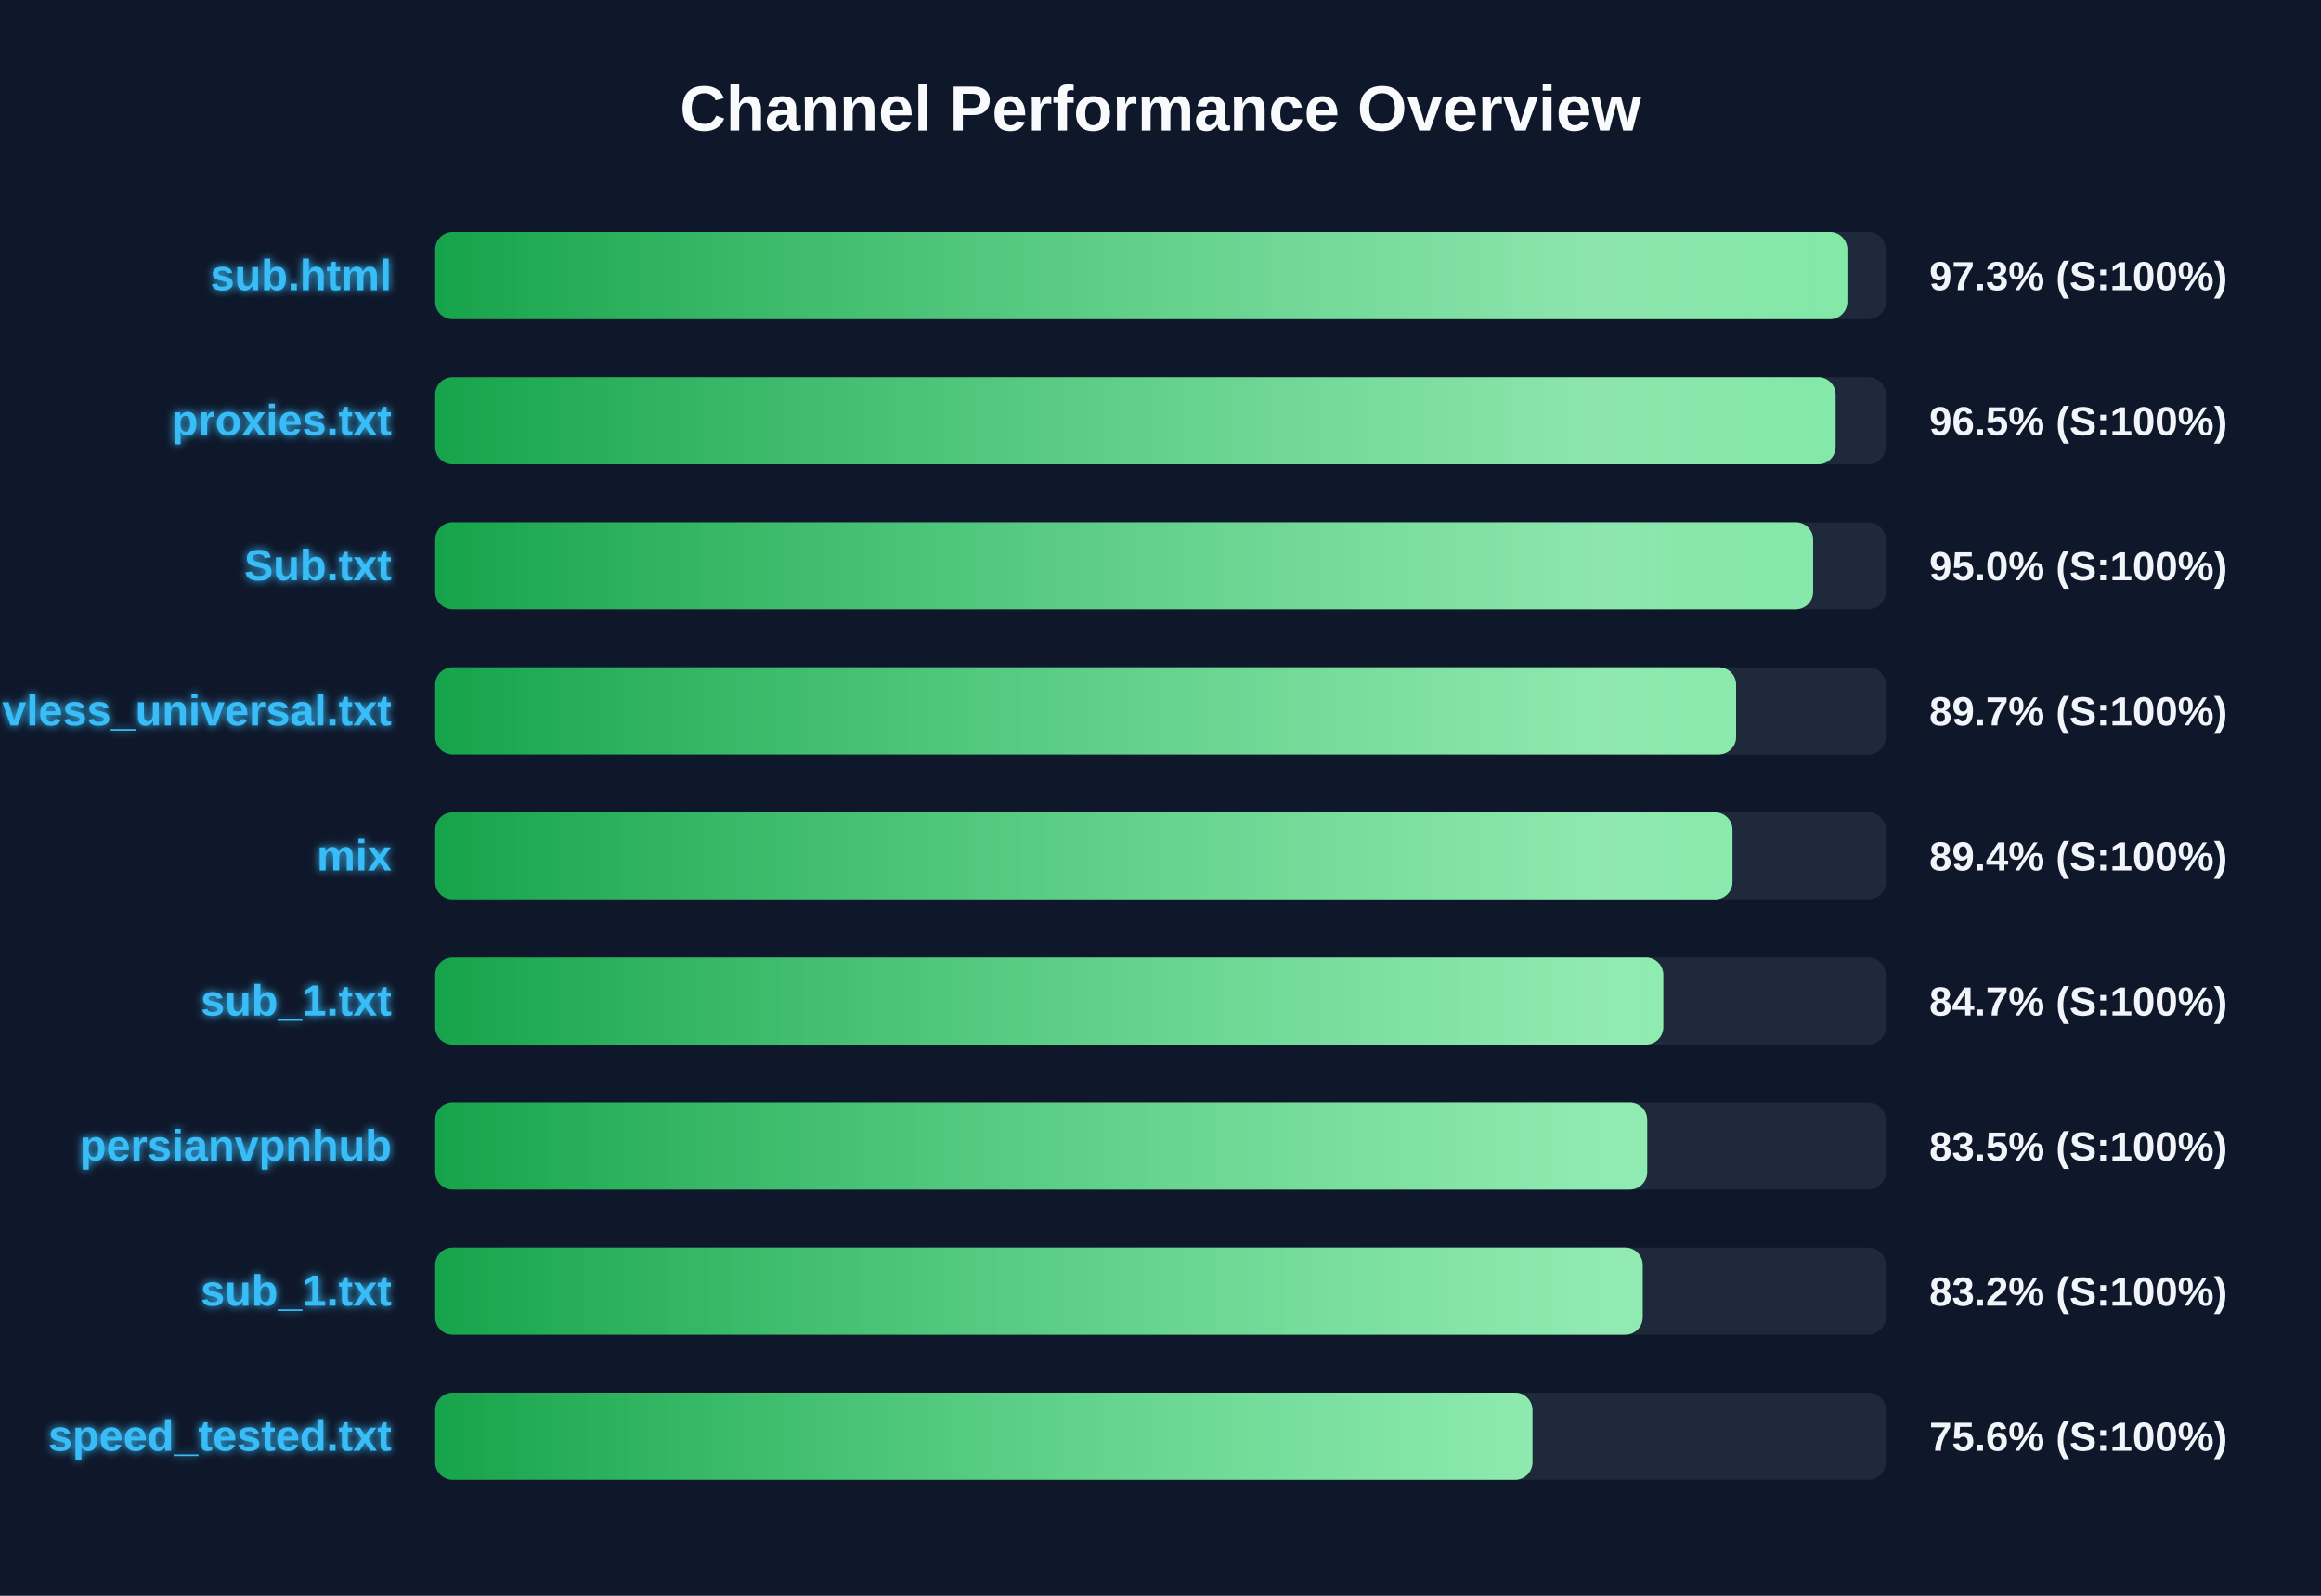
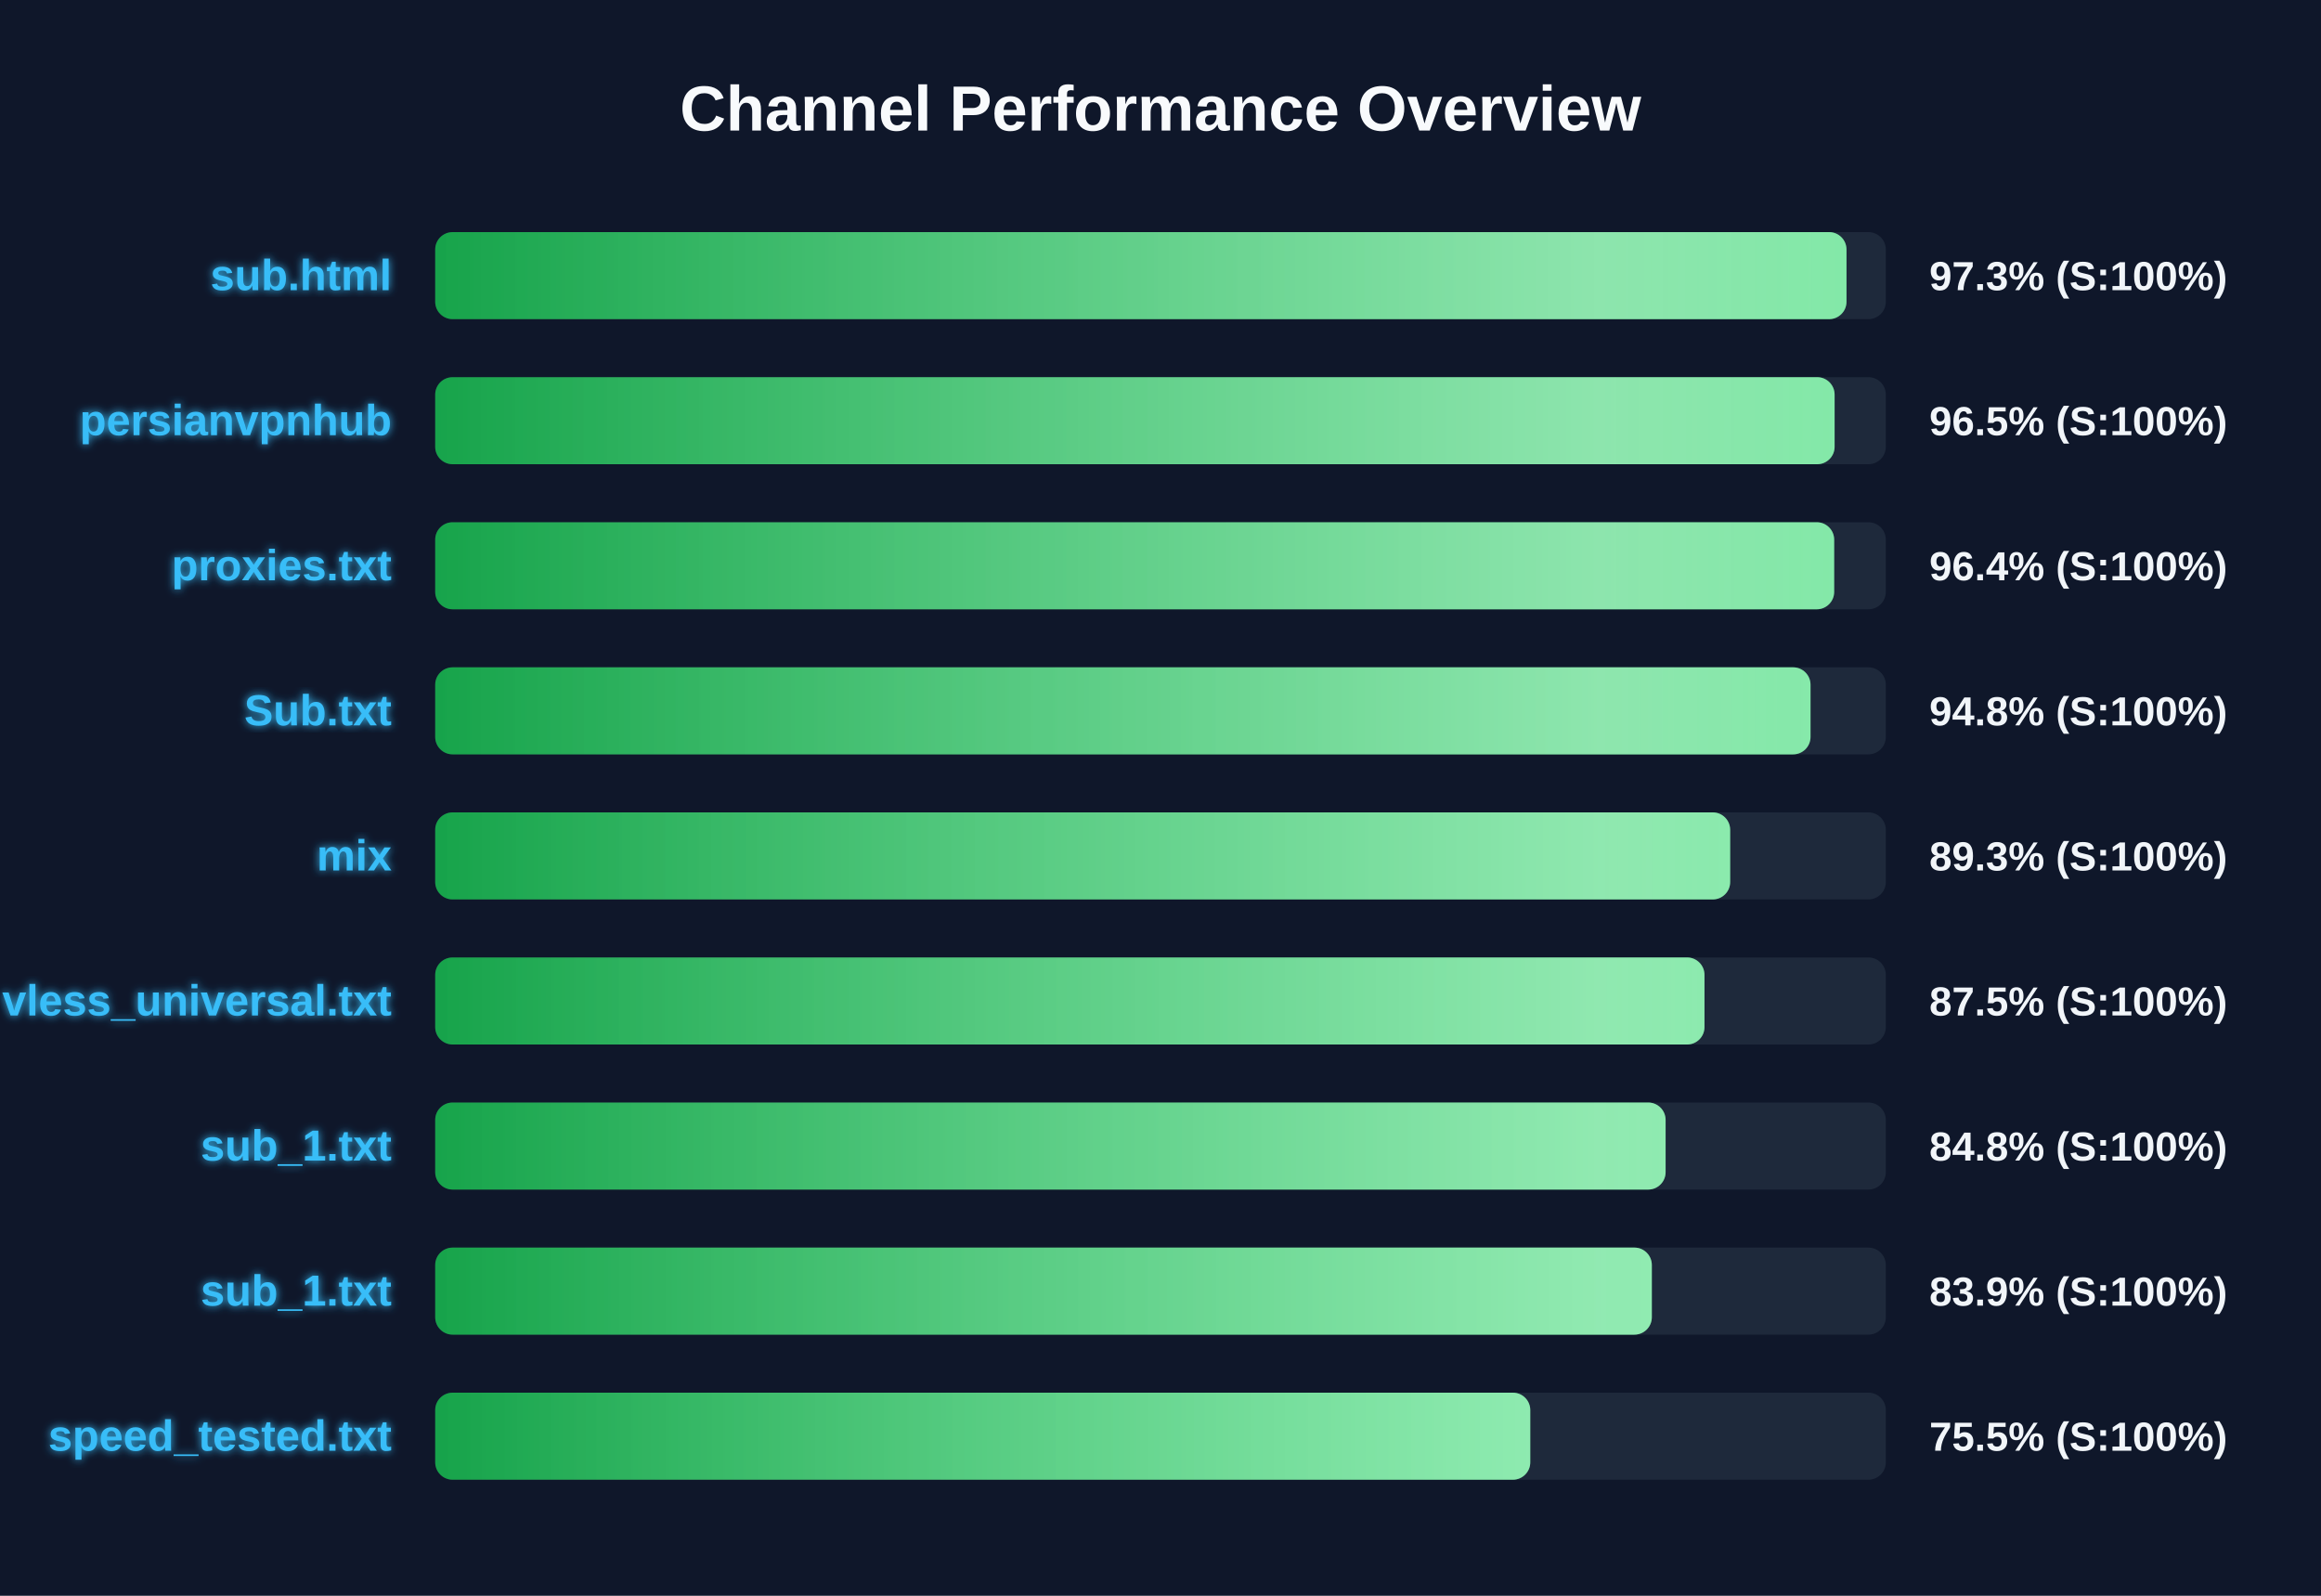
<svg xmlns="http://www.w3.org/2000/svg" width="800" height="550" version="1.1">
  <defs>
    <linearGradient id="grad-green" x1="0%" y1="0%" x2="100%" y2="0%">
      <stop offset="0%" stop-color="#16a34a" />
      <stop offset="100%" stop-color="#4ade80" />
    </linearGradient>
    <linearGradient id="grad-yellow" x1="0%" y1="0%" x2="100%" y2="0%">
      <stop offset="0%" stop-color="#ca8a04" />
      <stop offset="100%" stop-color="#fde047" />
    </linearGradient>
    <linearGradient id="grad-red" x1="0%" y1="0%" x2="100%" y2="0%">
      <stop offset="0%" stop-color="#dc2626" />
      <stop offset="100%" stop-color="#f87171" />
    </linearGradient>
    <linearGradient id="shimmer" x1="0%" y1="0%" x2="100%" y2="0%">
      <stop offset="0%" stop-color="rgba(255,255,255,0)" />
      <stop offset="50%" stop-color="rgba(255,255,255,0.4)" />
      <stop offset="100%" stop-color="rgba(255,255,255,0)" />
    </linearGradient>
    <filter id="glow" x="-20%" y="-20%" width="140%" height="140%">
      <feGaussianBlur stdDeviation="1.5" result="blur" />
      <feComposite in="SourceGraphic" in2="blur" operator="over" />
    </filter>
  </defs>
  <style>
        .bg-rect { fill: #0f172a; }
        .title { font: bold 22px 'Segoe UI', Arial, sans-serif; fill: #f8fafc; }
        .row { font: bold 15px 'Segoe UI', Arial, sans-serif; fill: #38bdf8; filter: url(#glow); }
        .score { font: bold 14px 'Segoe UI', Arial, sans-serif; fill: #f1f5f9; }
        @keyframes shimmer-anim {
            0% { transform: translateX(-100%); }
            100% { transform: translateX(200%); }
        }
        .shimmer-rect {
            animation: shimmer-anim 2.5s infinite linear;
        }
    </style>
  <rect width="100%" height="100%" class="bg-rect" />
  <text x="400" y="45" text-anchor="middle" class="title">Channel Performance Overview</text>
  <rect x="150" y="80" width="500" height="30" fill="#1e293b" rx="6" />
  <clipPath id="clip-0">
-     <rect x="150" y="80" width="486.75" height="30" rx="6" />
+     <rect x="150" y="80" width="486.45" height="30" rx="6" />
  </clipPath>
-   <rect x="150" y="80" width="486.75" height="30" fill="url(#grad-green)" rx="6" />
+   <rect x="150" y="80" width="486.45" height="30" fill="url(#grad-green)" rx="6" />
  <g clip-path="url(#clip-0)">
    <rect x="150" y="80" width="100%" height="30" fill="url(#shimmer)" class="shimmer-rect" />
  </g>
  <text x="135" y="100" text-anchor="end" class="row">sub.html</text>
  <text x="665" y="100" text-anchor="start" class="score">97.3% (S:100%)</text>
  <rect x="150" y="130" width="500" height="30" fill="#1e293b" rx="6" />
  <clipPath id="clip-1">
-     <rect x="150" y="130" width="482.7" height="30" rx="6" />
+     <rect x="150" y="130" width="482.35" height="30" rx="6" />
  </clipPath>
-   <rect x="150" y="130" width="482.7" height="30" fill="url(#grad-green)" rx="6" />
+   <rect x="150" y="130" width="482.35" height="30" fill="url(#grad-green)" rx="6" />
  <g clip-path="url(#clip-1)">
    <rect x="150" y="130" width="100%" height="30" fill="url(#shimmer)" class="shimmer-rect" />
  </g>
-   <text x="135" y="150" text-anchor="end" class="row">proxies.txt</text>
+   <text x="135" y="150" text-anchor="end" class="row">persianvpnhub</text>
  <text x="665" y="150" text-anchor="start" class="score">96.5% (S:100%)</text>
  <rect x="150" y="180" width="500" height="30" fill="#1e293b" rx="6" />
  <clipPath id="clip-2">
-     <rect x="150" y="180" width="474.95" height="30" rx="6" />
+     <rect x="150" y="180" width="482.2" height="30" rx="6" />
  </clipPath>
-   <rect x="150" y="180" width="474.95" height="30" fill="url(#grad-green)" rx="6" />
+   <rect x="150" y="180" width="482.2" height="30" fill="url(#grad-green)" rx="6" />
  <g clip-path="url(#clip-2)">
    <rect x="150" y="180" width="100%" height="30" fill="url(#shimmer)" class="shimmer-rect" />
  </g>
-   <text x="135" y="200" text-anchor="end" class="row">Sub.txt</text>
-   <text x="665" y="200" text-anchor="start" class="score">95.0% (S:100%)</text>
+   <text x="135" y="200" text-anchor="end" class="row">proxies.txt</text>
+   <text x="665" y="200" text-anchor="start" class="score">96.4% (S:100%)</text>
  <rect x="150" y="230" width="500" height="30" fill="#1e293b" rx="6" />
  <clipPath id="clip-3">
-     <rect x="150" y="230" width="448.4" height="30" rx="6" />
+     <rect x="150" y="230" width="474.05" height="30" rx="6" />
  </clipPath>
-   <rect x="150" y="230" width="448.4" height="30" fill="url(#grad-green)" rx="6" />
+   <rect x="150" y="230" width="474.05" height="30" fill="url(#grad-green)" rx="6" />
  <g clip-path="url(#clip-3)">
    <rect x="150" y="230" width="100%" height="30" fill="url(#shimmer)" class="shimmer-rect" />
  </g>
-   <text x="135" y="250" text-anchor="end" class="row">vless_universal.txt</text>
-   <text x="665" y="250" text-anchor="start" class="score">89.7% (S:100%)</text>
+   <text x="135" y="250" text-anchor="end" class="row">Sub.txt</text>
+   <text x="665" y="250" text-anchor="start" class="score">94.8% (S:100%)</text>
  <rect x="150" y="280" width="500" height="30" fill="#1e293b" rx="6" />
  <clipPath id="clip-4">
-     <rect x="150" y="280" width="447.15" height="30" rx="6" />
+     <rect x="150" y="280" width="446.35" height="30" rx="6" />
  </clipPath>
-   <rect x="150" y="280" width="447.15" height="30" fill="url(#grad-green)" rx="6" />
+   <rect x="150" y="280" width="446.35" height="30" fill="url(#grad-green)" rx="6" />
  <g clip-path="url(#clip-4)">
    <rect x="150" y="280" width="100%" height="30" fill="url(#shimmer)" class="shimmer-rect" />
  </g>
  <text x="135" y="300" text-anchor="end" class="row">mix</text>
-   <text x="665" y="300" text-anchor="start" class="score">89.4% (S:100%)</text>
+   <text x="665" y="300" text-anchor="start" class="score">89.3% (S:100%)</text>
  <rect x="150" y="330" width="500" height="30" fill="#1e293b" rx="6" />
  <clipPath id="clip-5">
-     <rect x="150" y="330" width="423.3" height="30" rx="6" />
+     <rect x="150" y="330" width="437.5" height="30" rx="6" />
  </clipPath>
-   <rect x="150" y="330" width="423.3" height="30" fill="url(#grad-green)" rx="6" />
+   <rect x="150" y="330" width="437.5" height="30" fill="url(#grad-green)" rx="6" />
  <g clip-path="url(#clip-5)">
    <rect x="150" y="330" width="100%" height="30" fill="url(#shimmer)" class="shimmer-rect" />
  </g>
-   <text x="135" y="350" text-anchor="end" class="row">sub_1.txt</text>
-   <text x="665" y="350" text-anchor="start" class="score">84.7% (S:100%)</text>
+   <text x="135" y="350" text-anchor="end" class="row">vless_universal.txt</text>
+   <text x="665" y="350" text-anchor="start" class="score">87.5% (S:100%)</text>
  <rect x="150" y="380" width="500" height="30" fill="#1e293b" rx="6" />
  <clipPath id="clip-6">
-     <rect x="150" y="380" width="417.75" height="30" rx="6" />
+     <rect x="150" y="380" width="424.1" height="30" rx="6" />
  </clipPath>
-   <rect x="150" y="380" width="417.75" height="30" fill="url(#grad-green)" rx="6" />
+   <rect x="150" y="380" width="424.1" height="30" fill="url(#grad-green)" rx="6" />
  <g clip-path="url(#clip-6)">
    <rect x="150" y="380" width="100%" height="30" fill="url(#shimmer)" class="shimmer-rect" />
  </g>
-   <text x="135" y="400" text-anchor="end" class="row">persianvpnhub</text>
-   <text x="665" y="400" text-anchor="start" class="score">83.5% (S:100%)</text>
+   <text x="135" y="400" text-anchor="end" class="row">sub_1.txt</text>
+   <text x="665" y="400" text-anchor="start" class="score">84.8% (S:100%)</text>
  <rect x="150" y="430" width="500" height="30" fill="#1e293b" rx="6" />
  <clipPath id="clip-7">
-     <rect x="150" y="430" width="416.2" height="30" rx="6" />
+     <rect x="150" y="430" width="419.35" height="30" rx="6" />
  </clipPath>
-   <rect x="150" y="430" width="416.2" height="30" fill="url(#grad-green)" rx="6" />
+   <rect x="150" y="430" width="419.35" height="30" fill="url(#grad-green)" rx="6" />
  <g clip-path="url(#clip-7)">
    <rect x="150" y="430" width="100%" height="30" fill="url(#shimmer)" class="shimmer-rect" />
  </g>
  <text x="135" y="450" text-anchor="end" class="row">sub_1.txt</text>
-   <text x="665" y="450" text-anchor="start" class="score">83.2% (S:100%)</text>
+   <text x="665" y="450" text-anchor="start" class="score">83.9% (S:100%)</text>
  <rect x="150" y="480" width="500" height="30" fill="#1e293b" rx="6" />
  <clipPath id="clip-8">
-     <rect x="150" y="480" width="378.2" height="30" rx="6" />
+     <rect x="150" y="480" width="377.45" height="30" rx="6" />
  </clipPath>
-   <rect x="150" y="480" width="378.2" height="30" fill="url(#grad-green)" rx="6" />
+   <rect x="150" y="480" width="377.45" height="30" fill="url(#grad-green)" rx="6" />
  <g clip-path="url(#clip-8)">
    <rect x="150" y="480" width="100%" height="30" fill="url(#shimmer)" class="shimmer-rect" />
  </g>
  <text x="135" y="500" text-anchor="end" class="row">speed_tested.txt</text>
-   <text x="665" y="500" text-anchor="start" class="score">75.6% (S:100%)</text>
+   <text x="665" y="500" text-anchor="start" class="score">75.5% (S:100%)</text>
</svg>
